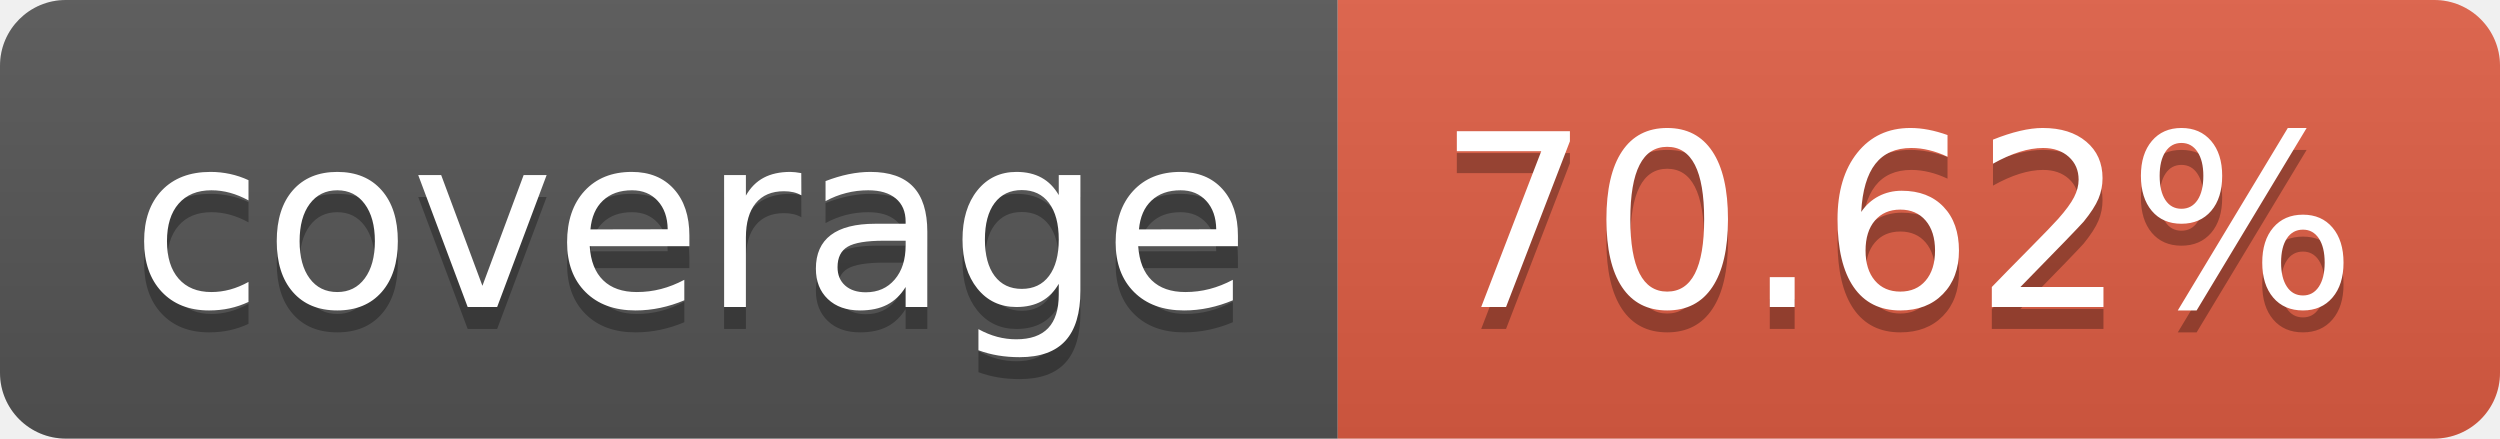
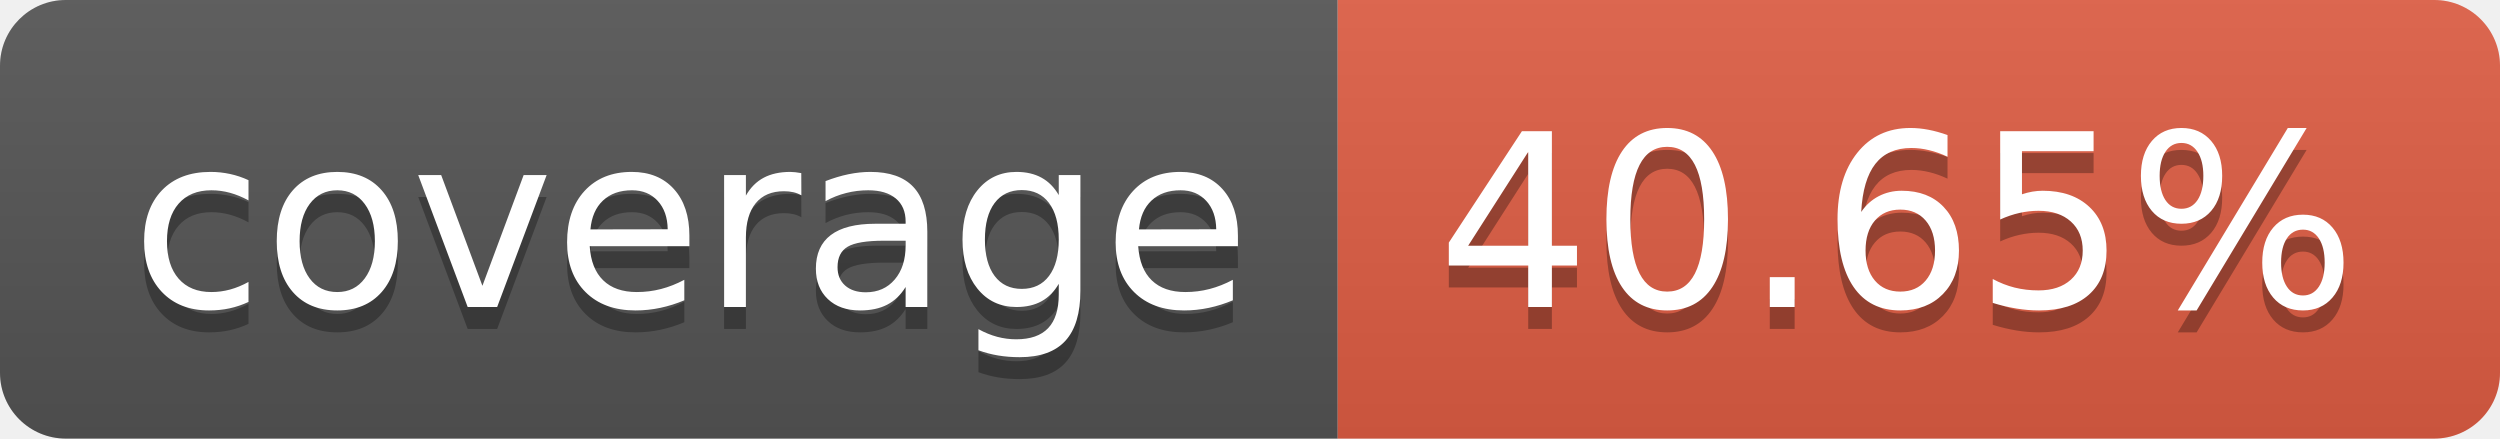
- <svg xmlns="http://www.w3.org/2000/svg" width="114" height="20" role="img" aria-label="coverage: 70.62%">
+ <svg xmlns="http://www.w3.org/2000/svg" width="114" height="20" role="img" aria-label="coverage: 40.65%">
  <linearGradient id="s" x2="0" y2="100%">
    <stop offset="0" stop-color="#bbb" stop-opacity=".1" />
    <stop offset="1" stop-opacity=".1" />
  </linearGradient>
  <clipPath id="r">
    <rect width="114" height="20" rx="3" fill="#fff" />
  </clipPath>
  <g clip-path="url(#r)">
    <rect width="61" height="20" fill="#555" />
    <rect x="61" width="53" height="20" fill="#e05d44" />
    <rect width="114" height="20" fill="url(#s)" />
  </g>
  <g fill="#fff" text-anchor="middle" font-family="Verdana,Geneva,DejaVu Sans,sans-serif" text-rendering="geometricPrecision" font-size="110">
    <text aria-hidden="true" x="315" y="150" fill="#010101" fill-opacity=".3" transform="scale(.1)" textLength="510">coverage</text>
    <text x="315" y="140" transform="scale(.1)" fill="#fff" textLength="510">coverage</text>
-     <text aria-hidden="true" x="865" y="150" fill="#010101" fill-opacity=".3" transform="scale(.1)" textLength="430">70.62%</text>
-     <text x="865" y="140" transform="scale(.1)" fill="#fff" textLength="430">70.62%</text>
+     <text aria-hidden="true" x="865" y="150" fill="#010101" fill-opacity=".3" transform="scale(.1)" textLength="430">40.65%</text>
+     <text x="865" y="140" transform="scale(.1)" fill="#fff" textLength="430">40.65%</text>
  </g>
</svg>
